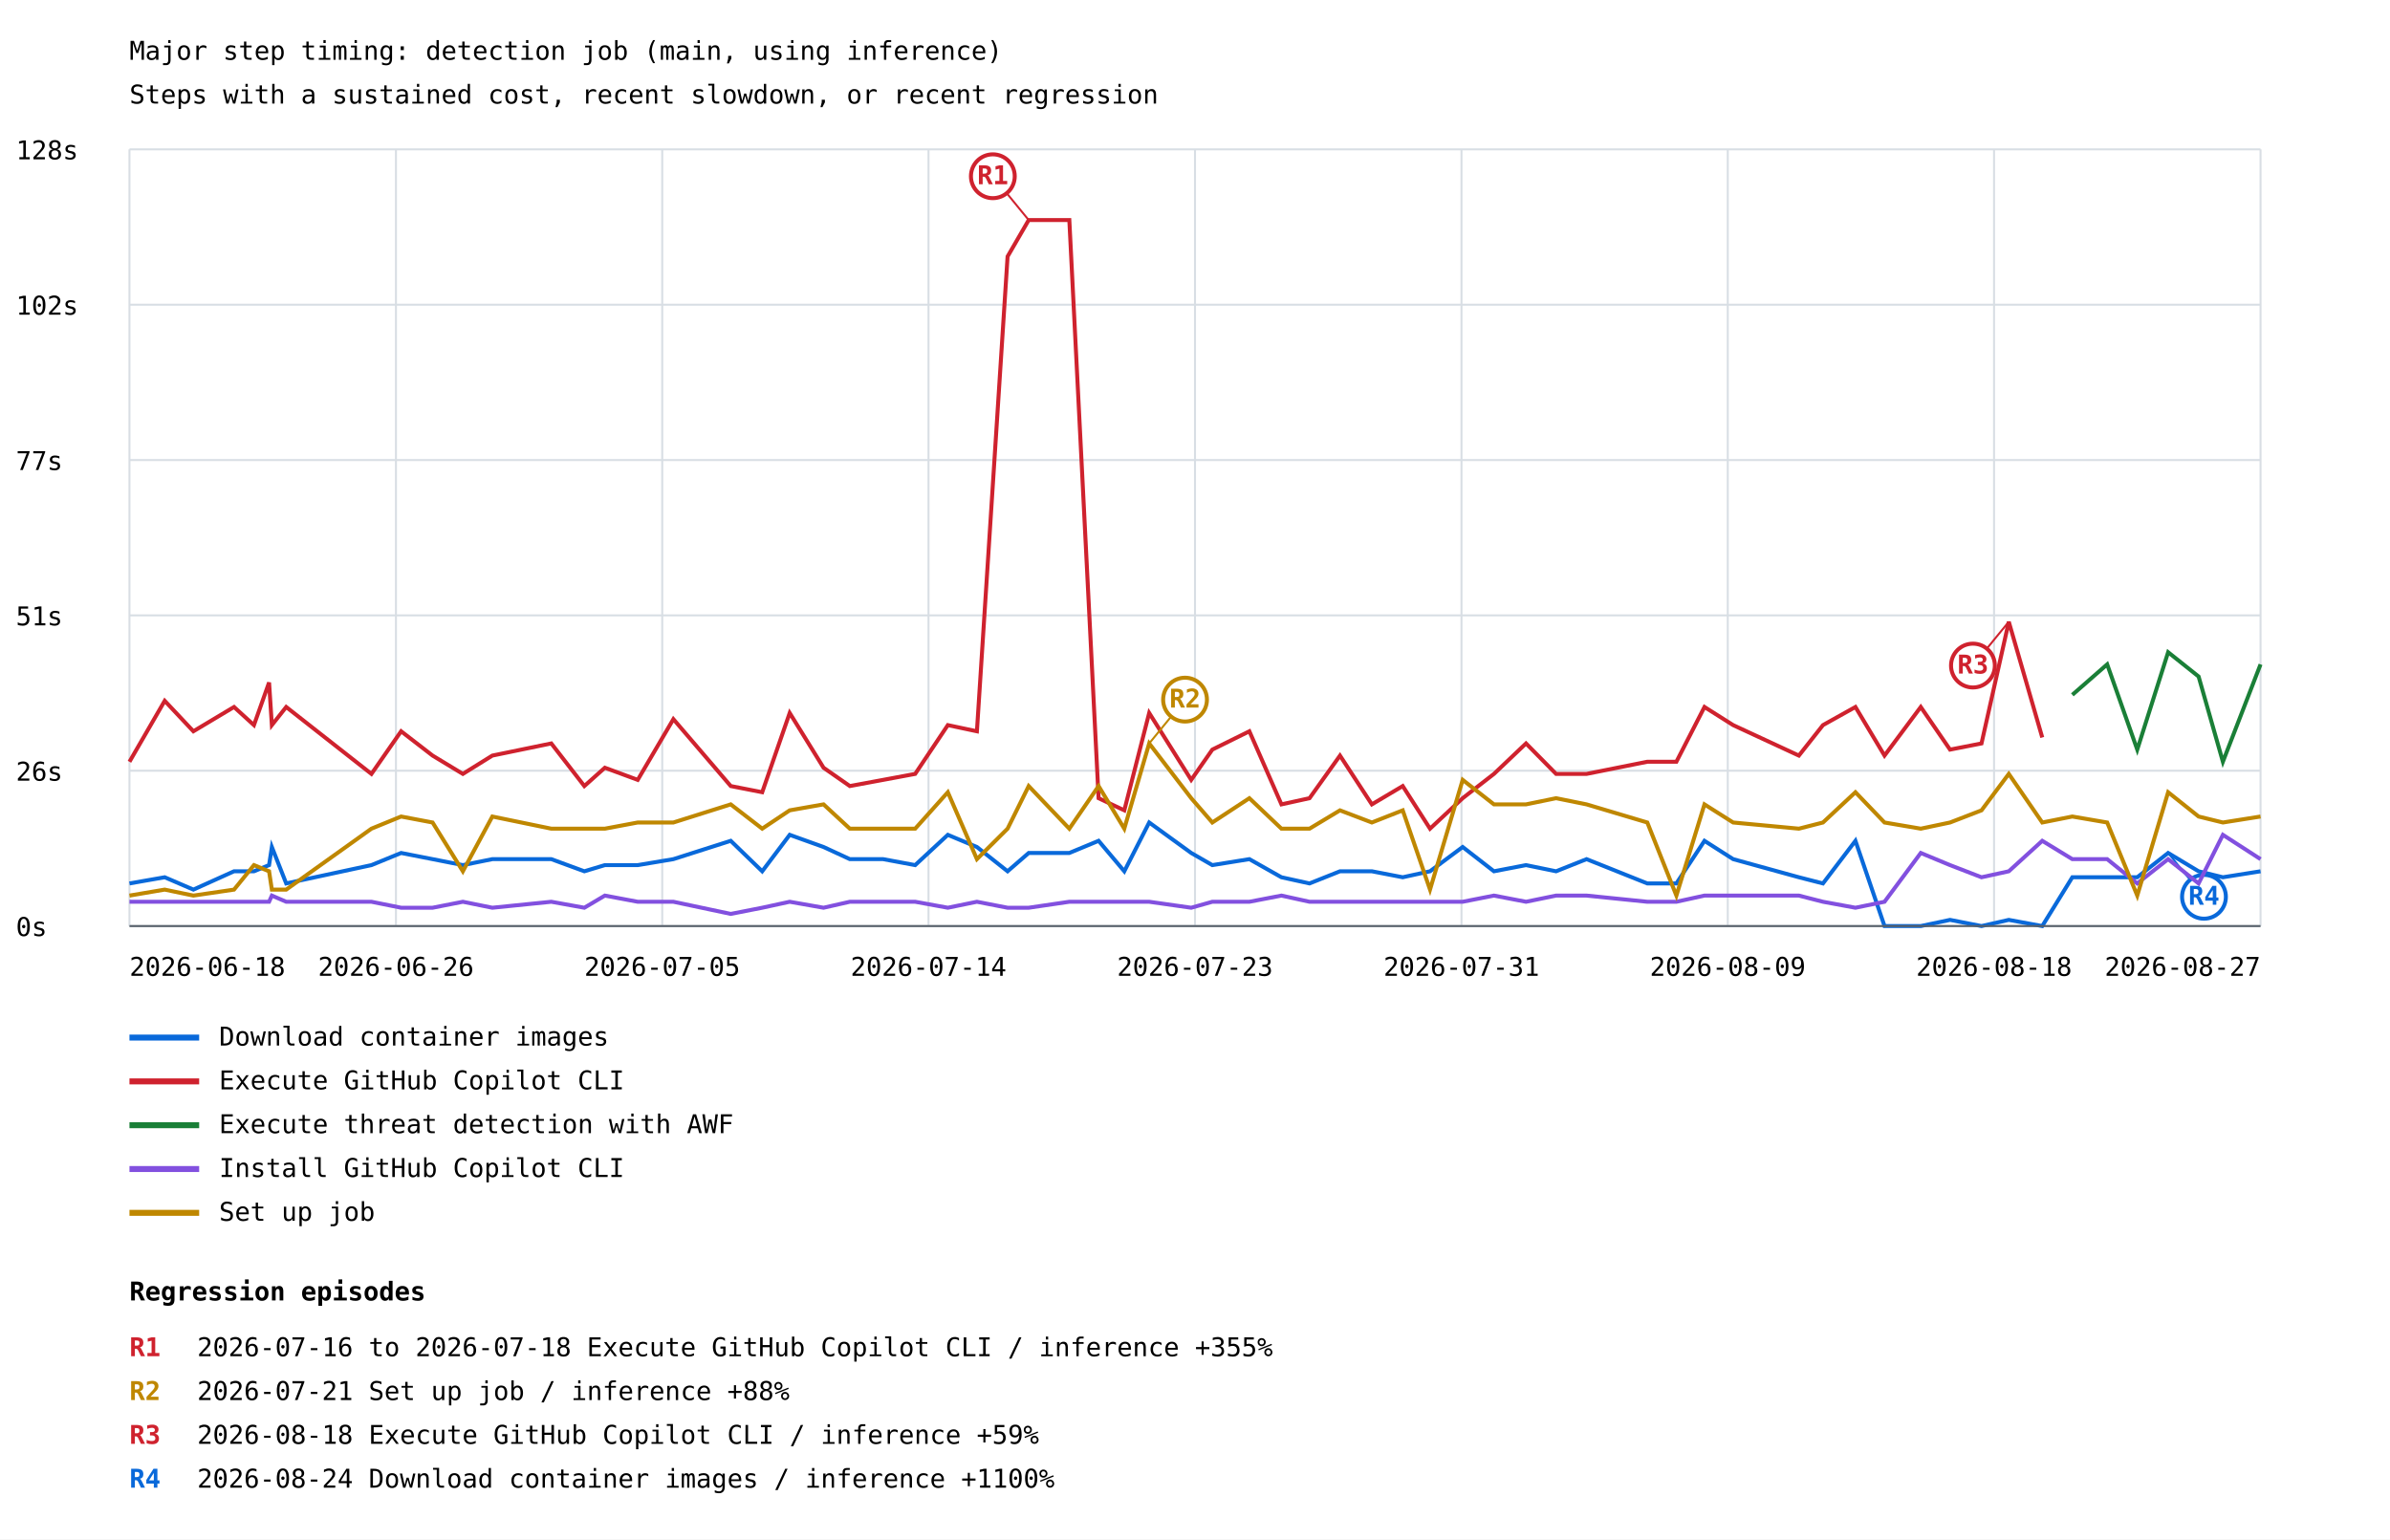
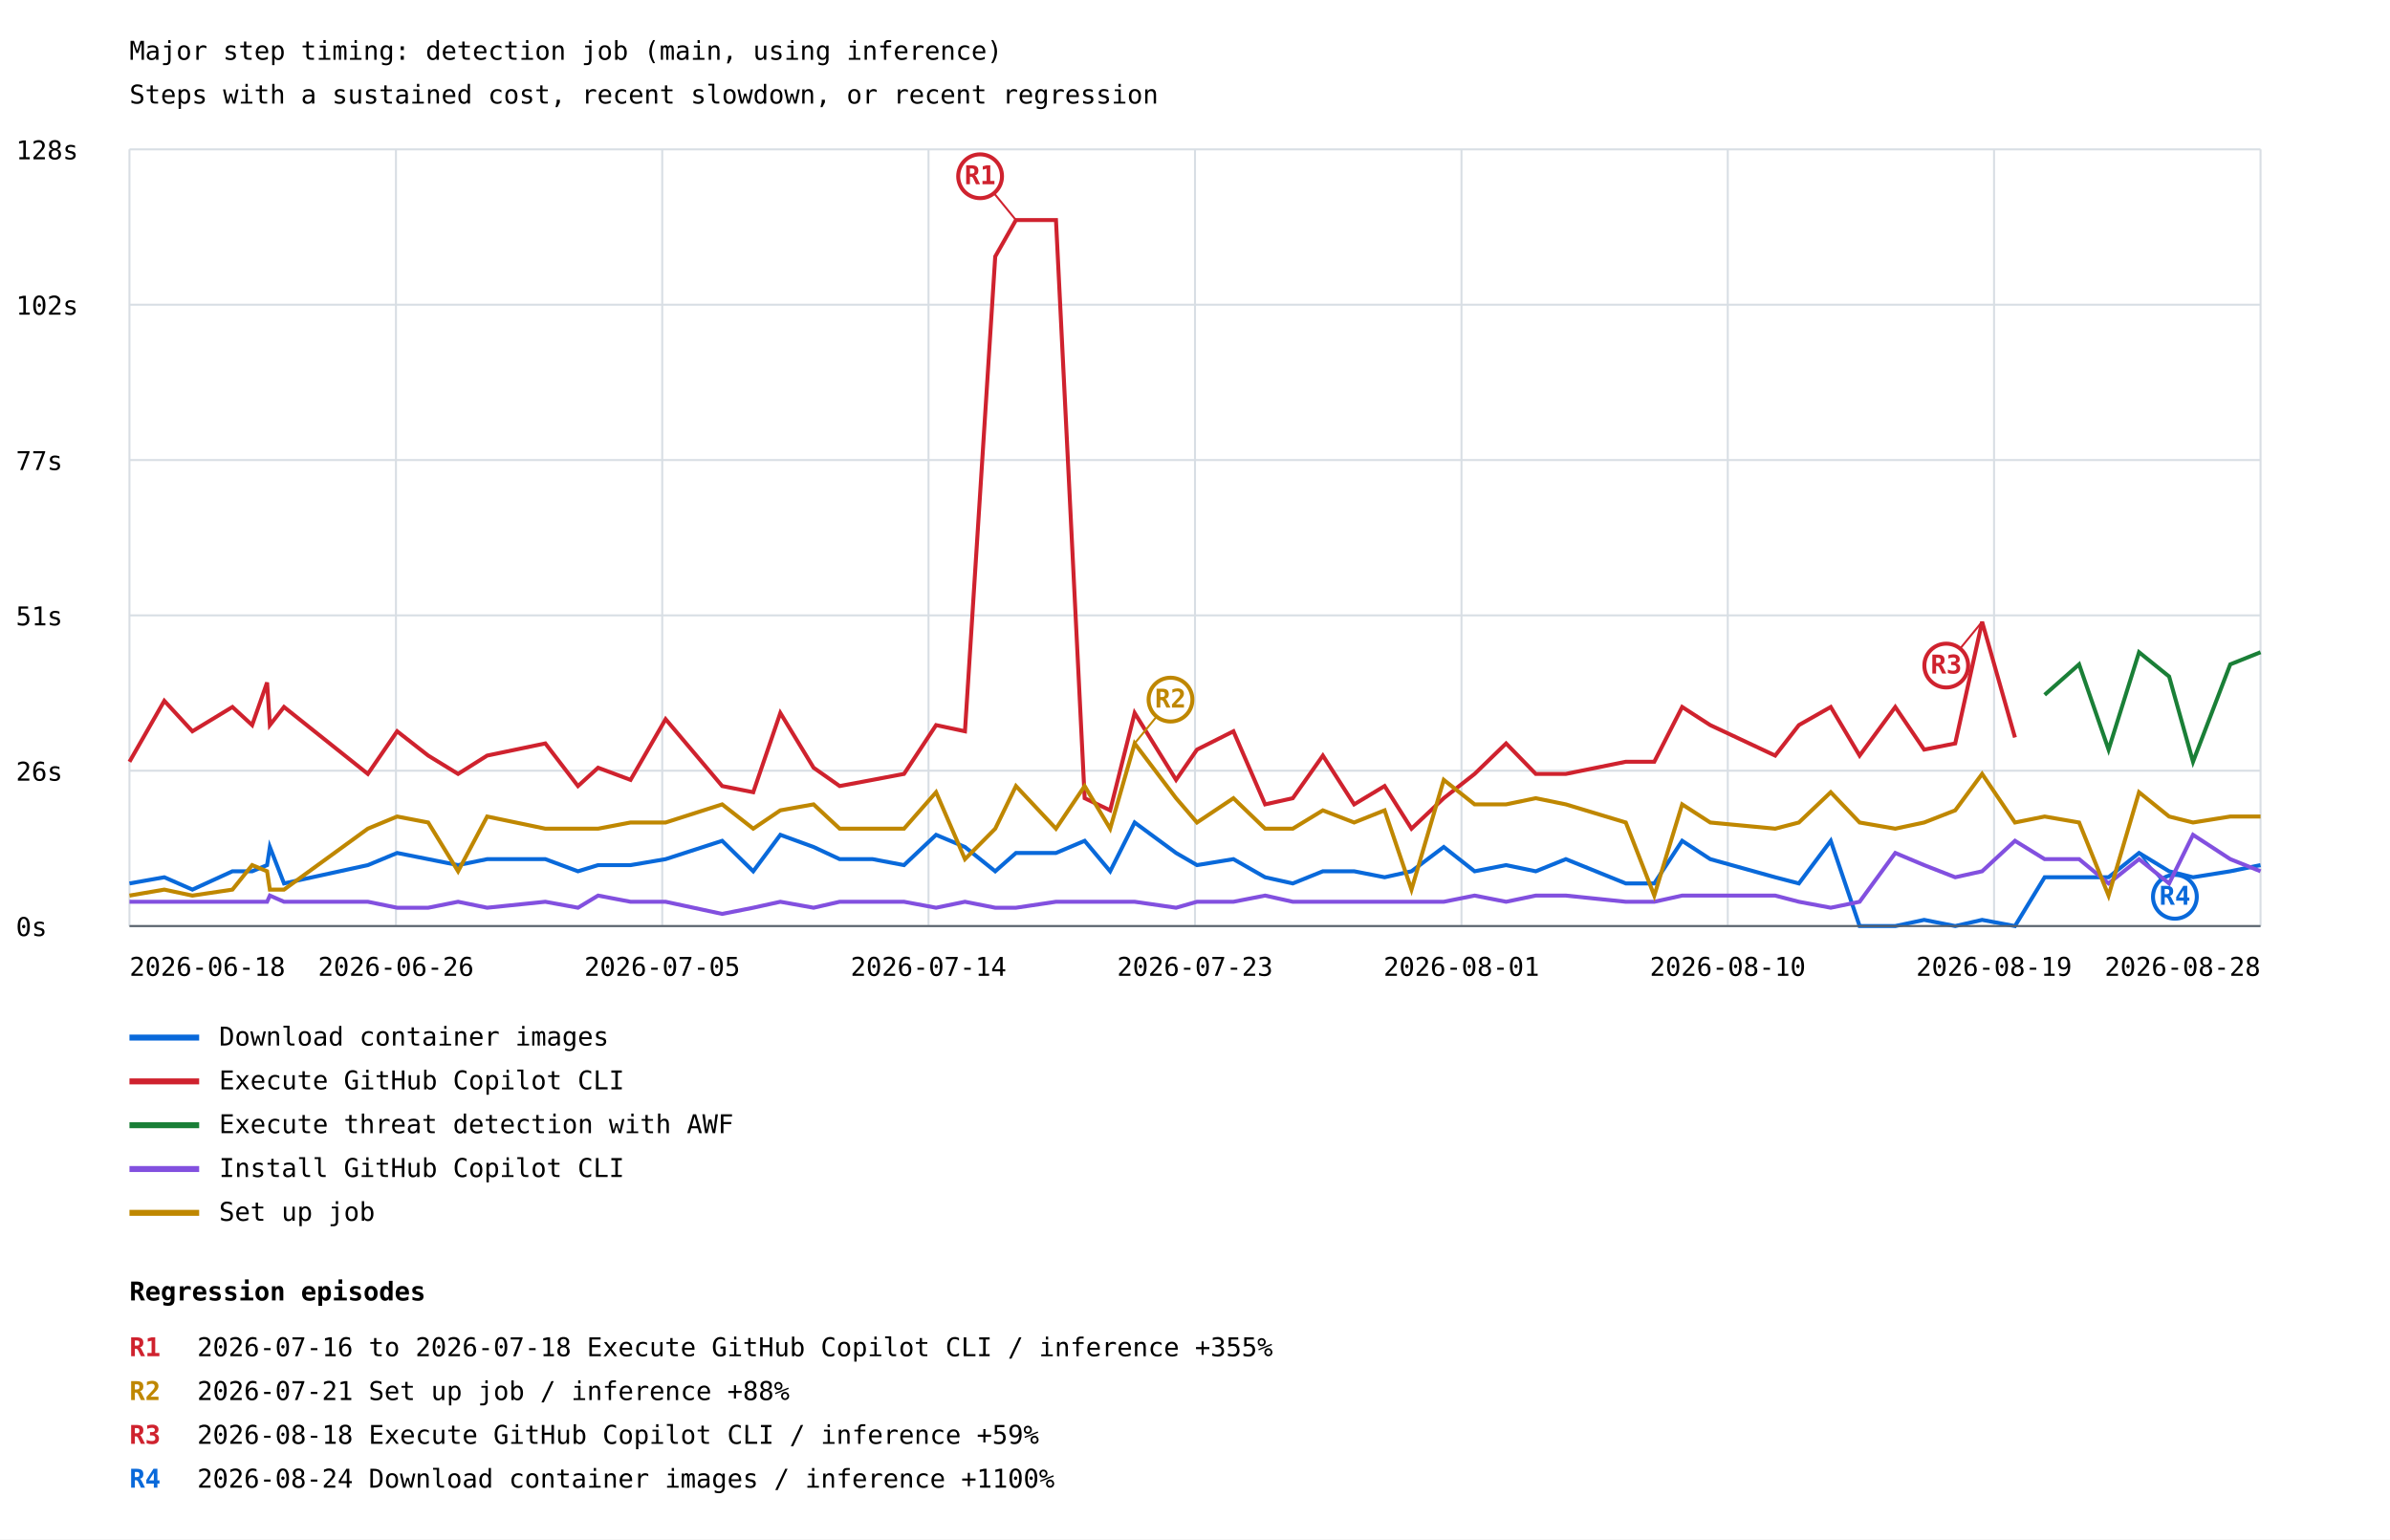
<svg xmlns="http://www.w3.org/2000/svg" width="1200" height="773" viewBox="0 0 1200 773">
  <rect width="100%" height="100%" fill="white" />
  <style>text{font-family:ui-monospace,monospace;font-size:13px}.axis{stroke:#57606a;stroke-width:1}.grid{stroke:#d8dee4;stroke-width:1}</style>
  <text x="65" y="30" font-size="20">Major step timing: detection job (main, using inference)</text>
  <text x="65" y="52">Steps with a sustained cost, recent slowdown, or recent regression</text>
  <line class="grid" x1="65" y1="465.0" x2="1135" y2="465.0" />
  <text x="8" y="470.0">0s</text>
  <line class="grid" x1="65" y1="387.0" x2="1135" y2="387.0" />
  <text x="8" y="392.0">26s</text>
  <line class="grid" x1="65" y1="309.0" x2="1135" y2="309.0" />
  <text x="8" y="314.0">51s</text>
  <line class="grid" x1="65" y1="231.0" x2="1135" y2="231.0" />
  <text x="8" y="236.0">77s</text>
  <line class="grid" x1="65" y1="153.0" x2="1135" y2="153.0" />
  <text x="8" y="158.0">102s</text>
  <line class="grid" x1="65" y1="75.0" x2="1135" y2="75.0" />
  <text x="8" y="80.0">128s</text>
  <line class="grid" x1="65.0" y1="75" x2="65.0" y2="465" />
  <line class="grid" x1="198.8" y1="75" x2="198.8" y2="465" />
  <line class="grid" x1="332.5" y1="75" x2="332.5" y2="465" />
  <line class="grid" x1="466.2" y1="75" x2="466.2" y2="465" />
  <line class="grid" x1="600.0" y1="75" x2="600.0" y2="465" />
  <line class="grid" x1="733.8" y1="75" x2="733.8" y2="465" />
  <line class="grid" x1="867.5" y1="75" x2="867.5" y2="465" />
  <line class="grid" x1="1001.2" y1="75" x2="1001.2" y2="465" />
  <line class="grid" x1="1135.0" y1="75" x2="1135.0" y2="465" />
-   <polyline points="65.0,443.6 82.7,440.5 97.1,446.7 117.5,437.5 127.5,437.5 135.1,434.4 136.5,425.3 143.7,443.6 186.5,434.4 201.4,428.3 217.2,431.4 232.4,434.4 247.2,431.4 276.8,431.4 293.4,437.5 303.7,434.4 320.2,434.4 338.1,431.4 366.9,422.2 382.7,437.5 396.5,419.2 413.5,425.3 426.7,431.4 443.4,431.4 459.5,434.4 475.9,419.2 490.5,425.3 505.9,437.5 516.5,428.3 536.9,428.3 551.6,422.2 564.5,437.5 577.0,413.0 598.1,428.3 608.7,434.4 627.3,431.4 643.4,440.5 657.5,443.6 672.8,437.5 688.8,437.5 704.3,440.5 718.0,437.5 734.4,425.3 750.1,437.5 766.2,434.4 781.3,437.5 796.6,431.4 827.1,443.6 841.7,443.6 855.8,422.2 870.2,431.4 903.2,440.5 915.3,443.6 931.6,422.2 946.2,465.0 964.4,465.0 979.1,461.9 994.9,465.0 1008.6,461.9 1025.4,465.0 1040.5,440.5 1058.0,440.5 1073.1,440.5 1088.6,428.3 1103.9,437.5 1116.1,440.5 1135.0,437.5" fill="none" stroke="#0969da" stroke-width="2" />
-   <line x1="1088.6" y1="428.3" x2="1106.6" y2="450.3" stroke="#0969da" stroke-width="1" />
-   <circle cx="1106.6" cy="450.3" r="11" fill="white" stroke="#0969da" stroke-width="2" />
-   <text x="1106.6" y="454.3" fill="#0969da" font-size="10" font-weight="bold" text-anchor="middle">R4</text>
+   <polyline points="65.0,443.6 82.5,440.5 96.6,446.7 116.7,437.5 126.6,437.5 134.1,434.4 135.5,425.3 142.6,443.6 184.7,434.4 199.4,428.3 215.0,431.4 230.0,434.4 244.6,431.4 273.8,431.4 290.2,437.5 300.3,434.4 316.6,434.4 334.2,431.4 362.6,422.2 378.2,437.5 391.8,419.2 408.5,425.3 421.6,431.4 438.1,431.4 453.9,434.4 470.0,419.2 484.5,425.3 499.7,437.5 510.1,428.3 530.2,428.3 544.6,422.2 557.4,437.5 569.7,413.0 590.5,428.3 601.0,434.4 619.3,431.4 635.2,440.5 649.1,443.6 664.2,437.5 679.9,437.5 695.2,440.5 708.7,437.5 724.9,425.3 740.4,437.5 756.2,434.4 771.1,437.5 786.2,431.4 816.3,443.6 830.6,443.6 844.6,422.2 858.7,431.4 891.3,440.5 903.2,443.6 919.2,422.2 933.7,465.0 951.6,465.0 966.1,461.9 981.7,465.0 995.2,461.9 1011.7,465.0 1026.6,440.5 1043.9,440.5 1058.7,440.5 1074.0,428.3 1089.1,437.5 1101.1,440.5 1119.8,437.5 1135.0,434.4" fill="none" stroke="#0969da" stroke-width="2" />
+   <line x1="1074.0" y1="428.3" x2="1092.0" y2="450.3" stroke="#0969da" stroke-width="1" />
+   <circle cx="1092.0" cy="450.3" r="11" fill="white" stroke="#0969da" stroke-width="2" />
+   <text x="1092.0" y="454.3" fill="#0969da" font-size="10" font-weight="bold" text-anchor="middle">R4</text>
  <line x1="65" y1="521" x2="100" y2="521" stroke="#0969da" stroke-width="3" />
  <text x="110" y="525">Download container images</text>
-   <polyline points="65.0,382.5 82.7,351.9 97.1,367.2 117.5,355.0 127.5,364.1 135.1,342.7 136.5,364.1 143.7,355.0 186.5,388.6 201.4,367.2 217.2,379.4 232.4,388.6 247.2,379.4 276.8,373.3 293.4,394.7 303.7,385.5 320.2,391.6 338.1,361.1 366.9,394.7 382.7,397.8 396.5,358.0 413.5,385.5 426.7,394.7 443.4,391.6 459.5,388.6 475.9,364.1 490.5,367.2 505.9,128.8 516.5,110.5 536.9,110.5 551.6,400.8 564.5,406.9 577.0,358.0 598.1,391.6 608.7,376.4 627.3,367.2 643.4,403.9 657.5,400.8 672.8,379.4 688.8,403.9 704.3,394.7 718.0,416.1 734.4,400.8 750.1,388.6 766.2,373.3 781.3,388.6 796.6,388.6 827.1,382.5 841.7,382.5 855.8,355.0 870.2,364.1 903.2,379.4 915.3,364.1 931.6,355.0 946.2,379.4 964.4,355.0 979.1,376.4 994.9,373.3 1008.6,312.2 1025.4,370.3" fill="none" stroke="#cf222e" stroke-width="2" />
-   <line x1="516.5" y1="110.5" x2="498.5" y2="88.5" stroke="#cf222e" stroke-width="1" />
-   <circle cx="498.5" cy="88.5" r="11" fill="white" stroke="#cf222e" stroke-width="2" />
-   <text x="498.5" y="92.5" fill="#cf222e" font-size="10" font-weight="bold" text-anchor="middle">R1</text>
-   <line x1="1008.6" y1="312.2" x2="990.6" y2="334.2" stroke="#cf222e" stroke-width="1" />
-   <circle cx="990.6" cy="334.2" r="11" fill="white" stroke="#cf222e" stroke-width="2" />
-   <text x="990.6" y="338.2" fill="#cf222e" font-size="10" font-weight="bold" text-anchor="middle">R3</text>
+   <polyline points="65.0,382.5 82.5,351.9 96.6,367.2 116.7,355.0 126.6,364.1 134.1,342.7 135.5,364.1 142.6,355.0 184.7,388.6 199.4,367.2 215.0,379.4 230.0,388.6 244.6,379.4 273.8,373.3 290.2,394.7 300.3,385.5 316.6,391.6 334.2,361.1 362.6,394.7 378.2,397.8 391.8,358.0 408.5,385.5 421.6,394.7 438.1,391.6 453.9,388.6 470.0,364.1 484.5,367.2 499.7,128.8 510.1,110.5 530.2,110.5 544.6,400.8 557.4,406.9 569.7,358.0 590.5,391.6 601.0,376.4 619.3,367.2 635.2,403.9 649.1,400.8 664.2,379.4 679.9,403.9 695.2,394.7 708.7,416.1 724.9,400.8 740.4,388.6 756.2,373.3 771.1,388.6 786.2,388.6 816.3,382.5 830.6,382.5 844.6,355.0 858.7,364.1 891.3,379.4 903.2,364.1 919.2,355.0 933.7,379.4 951.6,355.0 966.1,376.4 981.7,373.3 995.2,312.2 1011.7,370.3" fill="none" stroke="#cf222e" stroke-width="2" />
+   <line x1="510.1" y1="110.5" x2="492.1" y2="88.5" stroke="#cf222e" stroke-width="1" />
+   <circle cx="492.1" cy="88.5" r="11" fill="white" stroke="#cf222e" stroke-width="2" />
+   <text x="492.1" y="92.5" fill="#cf222e" font-size="10" font-weight="bold" text-anchor="middle">R1</text>
+   <line x1="995.2" y1="312.2" x2="977.2" y2="334.2" stroke="#cf222e" stroke-width="1" />
+   <circle cx="977.2" cy="334.2" r="11" fill="white" stroke="#cf222e" stroke-width="2" />
+   <text x="977.2" y="338.2" fill="#cf222e" font-size="10" font-weight="bold" text-anchor="middle">R3</text>
  <line x1="65" y1="543" x2="100" y2="543" stroke="#cf222e" stroke-width="3" />
  <text x="110" y="547">Execute GitHub Copilot CLI</text>
-   <polyline points="1040.5,348.9 1058.0,333.6 1073.1,376.4 1088.6,327.5 1103.9,339.7 1116.1,382.5 1135.0,333.6" fill="none" stroke="#1a7f37" stroke-width="2" />
+   <polyline points="1026.6,348.9 1043.9,333.6 1058.7,376.4 1074.0,327.5 1089.1,339.7 1101.1,382.5 1119.8,333.6 1135.0,327.5" fill="none" stroke="#1a7f37" stroke-width="2" />
  <line x1="65" y1="565" x2="100" y2="565" stroke="#1a7f37" stroke-width="3" />
  <text x="110" y="569">Execute threat detection with AWF</text>
-   <polyline points="65.0,452.8 82.7,452.8 97.1,452.8 117.5,452.8 127.5,452.8 135.1,452.8 136.5,449.7 143.7,452.8 186.5,452.8 201.4,455.8 217.2,455.8 232.4,452.8 247.2,455.8 276.8,452.8 293.4,455.8 303.7,449.7 320.2,452.8 338.1,452.8 366.9,458.9 382.7,455.8 396.5,452.8 413.5,455.8 426.7,452.8 443.4,452.8 459.5,452.8 475.9,455.8 490.5,452.8 505.9,455.8 516.5,455.8 536.9,452.8 551.6,452.8 564.5,452.8 577.0,452.8 598.1,455.8 608.7,452.8 627.3,452.8 643.4,449.7 657.5,452.8 672.8,452.8 688.8,452.8 704.3,452.8 718.0,452.8 734.4,452.8 750.1,449.7 766.2,452.8 781.3,449.7 796.6,449.7 827.1,452.8 841.7,452.8 855.8,449.7 870.2,449.7 903.2,449.7 915.3,452.8 931.6,455.8 946.2,452.8 964.4,428.3 979.1,434.4 994.9,440.5 1008.6,437.5 1025.4,422.2 1040.5,431.4 1058.0,431.4 1073.1,443.6 1088.6,431.4 1103.9,443.6 1116.1,419.2 1135.0,431.4" fill="none" stroke="#8250df" stroke-width="2" />
+   <polyline points="65.0,452.8 82.5,452.8 96.6,452.8 116.7,452.8 126.6,452.8 134.1,452.8 135.5,449.7 142.6,452.8 184.7,452.8 199.4,455.8 215.0,455.8 230.0,452.8 244.6,455.8 273.8,452.8 290.2,455.8 300.3,449.7 316.6,452.8 334.2,452.8 362.6,458.9 378.2,455.8 391.8,452.8 408.5,455.8 421.6,452.8 438.1,452.8 453.9,452.8 470.0,455.8 484.5,452.8 499.7,455.8 510.1,455.8 530.2,452.8 544.6,452.8 557.4,452.8 569.7,452.8 590.5,455.8 601.0,452.8 619.3,452.8 635.2,449.7 649.1,452.8 664.2,452.8 679.9,452.8 695.2,452.8 708.7,452.8 724.9,452.8 740.4,449.7 756.2,452.8 771.1,449.7 786.2,449.7 816.3,452.8 830.6,452.8 844.6,449.7 858.7,449.7 891.3,449.7 903.2,452.8 919.2,455.8 933.7,452.8 951.6,428.3 966.1,434.4 981.7,440.5 995.2,437.5 1011.7,422.2 1026.6,431.4 1043.9,431.4 1058.7,443.6 1074.0,431.4 1089.1,443.6 1101.1,419.2 1119.8,431.4 1135.0,437.5" fill="none" stroke="#8250df" stroke-width="2" />
  <line x1="65" y1="587" x2="100" y2="587" stroke="#8250df" stroke-width="3" />
  <text x="110" y="591">Install GitHub Copilot CLI</text>
-   <polyline points="65.0,449.7 82.7,446.7 97.1,449.7 117.5,446.7 127.5,434.4 135.1,437.5 136.5,446.7 143.7,446.7 186.5,416.1 201.4,410.0 217.2,413.0 232.4,437.5 247.2,410.0 276.8,416.1 293.4,416.1 303.7,416.1 320.2,413.0 338.1,413.0 366.9,403.9 382.7,416.1 396.5,406.9 413.5,403.9 426.7,416.1 443.4,416.1 459.5,416.1 475.9,397.8 490.5,431.4 505.9,416.1 516.5,394.7 536.9,416.1 551.6,394.7 564.5,416.1 577.0,373.3 598.1,400.8 608.7,413.0 627.3,400.8 643.4,416.1 657.5,416.1 672.8,406.9 688.8,413.0 704.3,406.9 718.0,446.7 734.4,391.6 750.1,403.9 766.2,403.9 781.3,400.8 796.6,403.9 827.1,413.0 841.7,449.7 855.8,403.9 870.2,413.0 903.2,416.1 915.3,413.0 931.6,397.8 946.2,413.0 964.4,416.1 979.1,413.0 994.9,406.9 1008.6,388.6 1025.4,413.0 1040.5,410.0 1058.0,413.0 1073.1,449.7 1088.6,397.8 1103.9,410.0 1116.1,413.0 1135.0,410.0" fill="none" stroke="#bf8700" stroke-width="2" />
-   <line x1="577.0" y1="373.3" x2="595.0" y2="351.3" stroke="#bf8700" stroke-width="1" />
-   <circle cx="595.0" cy="351.3" r="11" fill="white" stroke="#bf8700" stroke-width="2" />
-   <text x="595.0" y="355.3" fill="#bf8700" font-size="10" font-weight="bold" text-anchor="middle">R2</text>
+   <polyline points="65.0,449.7 82.5,446.7 96.6,449.7 116.7,446.7 126.6,434.4 134.1,437.5 135.5,446.7 142.6,446.7 184.7,416.1 199.4,410.0 215.0,413.0 230.0,437.5 244.6,410.0 273.8,416.1 290.2,416.1 300.3,416.1 316.6,413.0 334.2,413.0 362.6,403.9 378.2,416.1 391.8,406.9 408.5,403.9 421.6,416.1 438.1,416.1 453.9,416.1 470.0,397.8 484.5,431.4 499.7,416.1 510.1,394.7 530.2,416.1 544.6,394.7 557.4,416.1 569.7,373.3 590.5,400.8 601.0,413.0 619.3,400.8 635.2,416.1 649.1,416.1 664.2,406.9 679.9,413.0 695.2,406.9 708.7,446.7 724.9,391.6 740.4,403.9 756.2,403.9 771.1,400.8 786.2,403.9 816.3,413.0 830.6,449.7 844.6,403.9 858.7,413.0 891.3,416.1 903.2,413.0 919.2,397.8 933.7,413.0 951.6,416.1 966.1,413.0 981.7,406.9 995.2,388.6 1011.7,413.0 1026.6,410.0 1043.9,413.0 1058.7,449.7 1074.0,397.8 1089.1,410.0 1101.1,413.0 1119.8,410.0 1135.0,410.0" fill="none" stroke="#bf8700" stroke-width="2" />
+   <line x1="569.7" y1="373.3" x2="587.7" y2="351.3" stroke="#bf8700" stroke-width="1" />
+   <circle cx="587.7" cy="351.3" r="11" fill="white" stroke="#bf8700" stroke-width="2" />
+   <text x="587.7" y="355.3" fill="#bf8700" font-size="10" font-weight="bold" text-anchor="middle">R2</text>
  <line x1="65" y1="609" x2="100" y2="609" stroke="#bf8700" stroke-width="3" />
  <text x="110" y="613">Set up job</text>
  <text x="65.0" y="490" text-anchor="start">2026-06-18</text>
  <text x="198.8" y="490" text-anchor="middle">2026-06-26</text>
  <text x="332.5" y="490" text-anchor="middle">2026-07-05</text>
  <text x="466.2" y="490" text-anchor="middle">2026-07-14</text>
  <text x="600.0" y="490" text-anchor="middle">2026-07-23</text>
-   <text x="733.8" y="490" text-anchor="middle">2026-07-31</text>
-   <text x="867.5" y="490" text-anchor="middle">2026-08-09</text>
-   <text x="1001.2" y="490" text-anchor="middle">2026-08-18</text>
-   <text x="1135.0" y="490" text-anchor="end">2026-08-27</text>
+   <text x="733.8" y="490" text-anchor="middle">2026-08-01</text>
+   <text x="867.5" y="490" text-anchor="middle">2026-08-10</text>
+   <text x="1001.2" y="490" text-anchor="middle">2026-08-19</text>
+   <text x="1135.0" y="490" text-anchor="end">2026-08-28</text>
  <line class="axis" x1="65" y1="465" x2="1135" y2="465" />
  <text x="65" y="653" font-size="16" font-weight="bold">Regression episodes</text>
  <text x="65" y="681" fill="#cf222e" font-weight="bold">R1</text>
  <text x="99" y="681">2026-07-16 to 2026-07-18  Execute GitHub Copilot CLI / inference  +355%</text>
  <text x="65" y="703" fill="#bf8700" font-weight="bold">R2</text>
  <text x="99" y="703">2026-07-21  Set up job / inference  +88%</text>
  <text x="65" y="725" fill="#cf222e" font-weight="bold">R3</text>
  <text x="99" y="725">2026-08-18  Execute GitHub Copilot CLI / inference  +59%</text>
  <text x="65" y="747" fill="#0969da" font-weight="bold">R4</text>
  <text x="99" y="747">2026-08-24  Download container images / inference  +1100%</text>
</svg>
